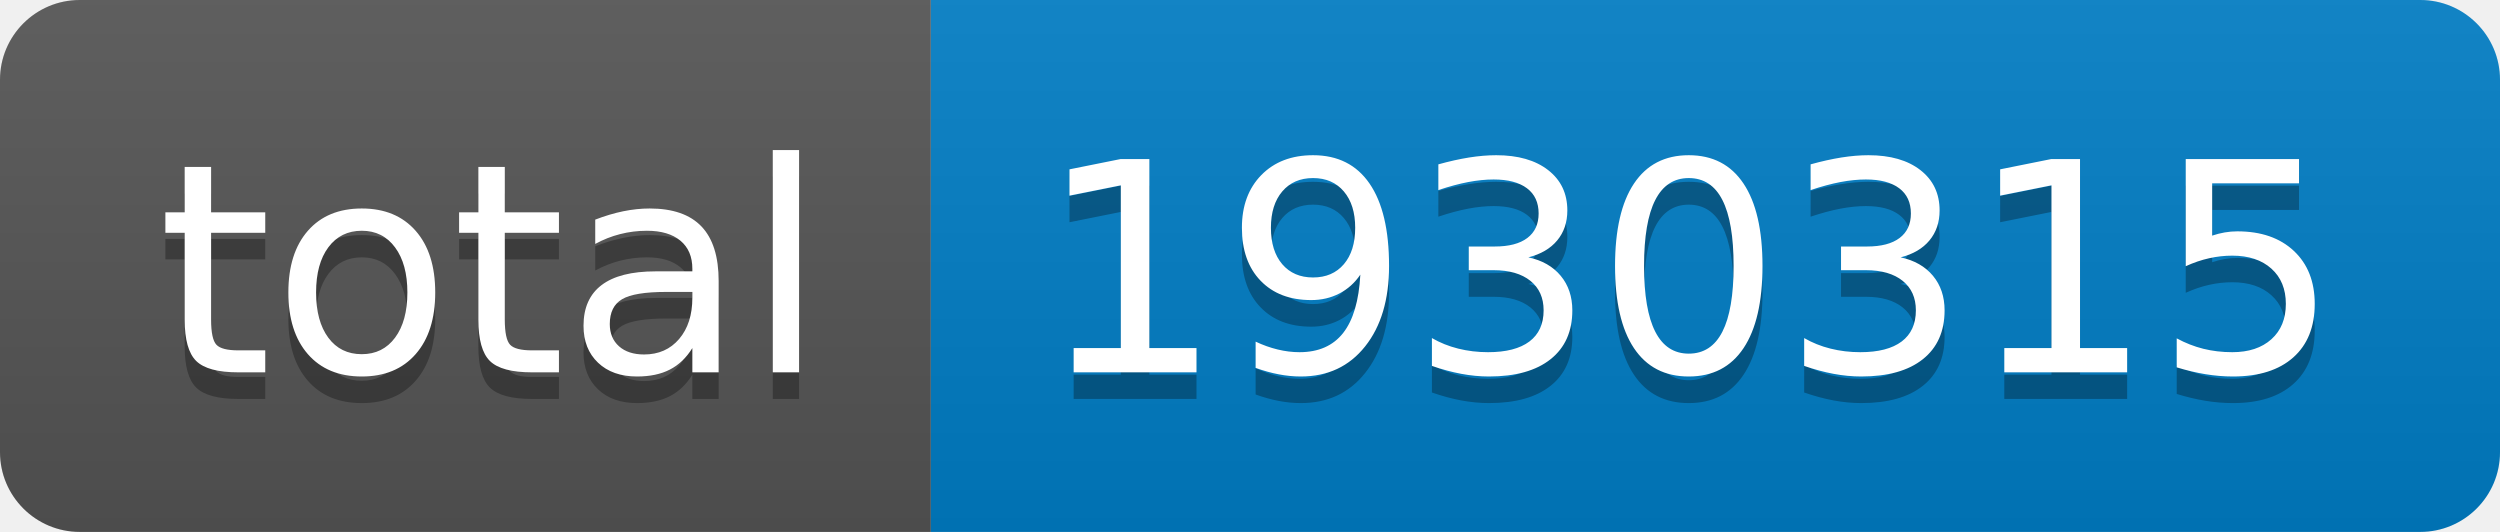
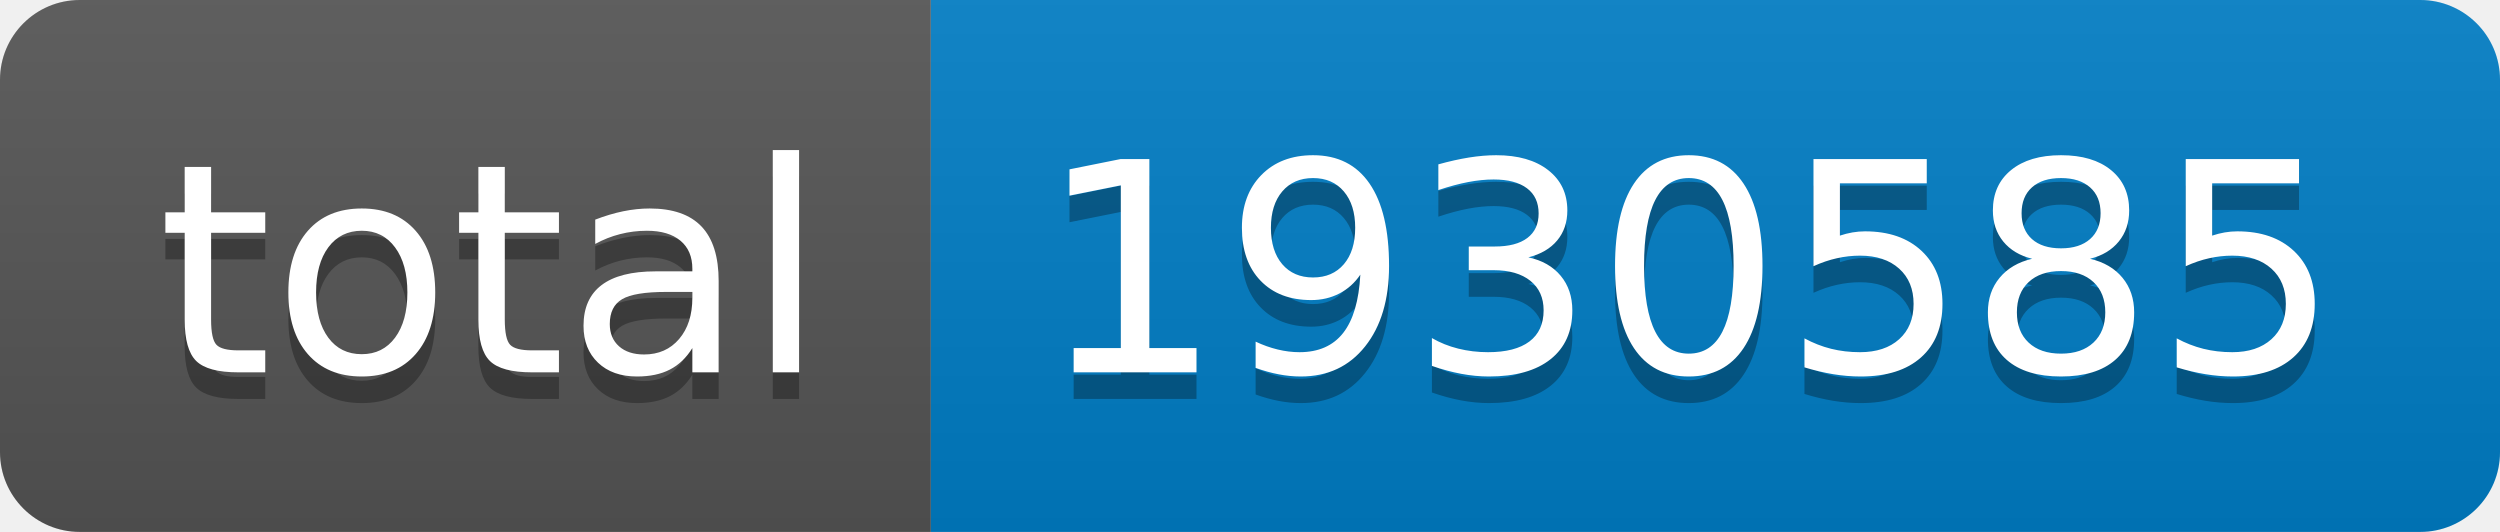
- <svg xmlns="http://www.w3.org/2000/svg" width="94" height="20" role="img" aria-label="total: 1930315">
+ <svg xmlns="http://www.w3.org/2000/svg" width="94" height="20" role="img" aria-label="total: 1930585">
  <linearGradient id="s" x2="0" y2="100%">
    <stop offset="0" stop-color="#bbb" stop-opacity=".1" />
    <stop offset="1" stop-opacity=".1" />
  </linearGradient>
  <clipPath id="r">
    <rect width="94" height="20" rx="3" fill="#fff" />
  </clipPath>
  <g clip-path="url(#r)">
    <rect width="35" height="20" fill="#555" />
    <rect x="35" width="59" height="20" fill="#007ec6" />
    <rect width="94" height="20" fill="url(#s)" />
  </g>
  <g fill="#fff" text-anchor="middle" font-family="Verdana,Geneva,DejaVu Sans,sans-serif" text-rendering="geometricPrecision" font-size="110">
    <text aria-hidden="true" x="185" y="150" fill="#010101" fill-opacity=".3" transform="scale(.1)" textLength="250">total</text>
    <text x="185" y="140" transform="scale(.1)" fill="#fff" textLength="250">total</text>
-     <text aria-hidden="true" x="635" y="150" fill="#010101" fill-opacity=".3" transform="scale(.1)" textLength="490">1930315</text>
-     <text x="635" y="140" transform="scale(.1)" fill="#fff" textLength="490">1930315</text>
+     <text aria-hidden="true" x="635" y="150" fill="#010101" fill-opacity=".3" transform="scale(.1)" textLength="490">1930585</text>
+     <text x="635" y="140" transform="scale(.1)" fill="#fff" textLength="490">1930585</text>
  </g>
</svg>
